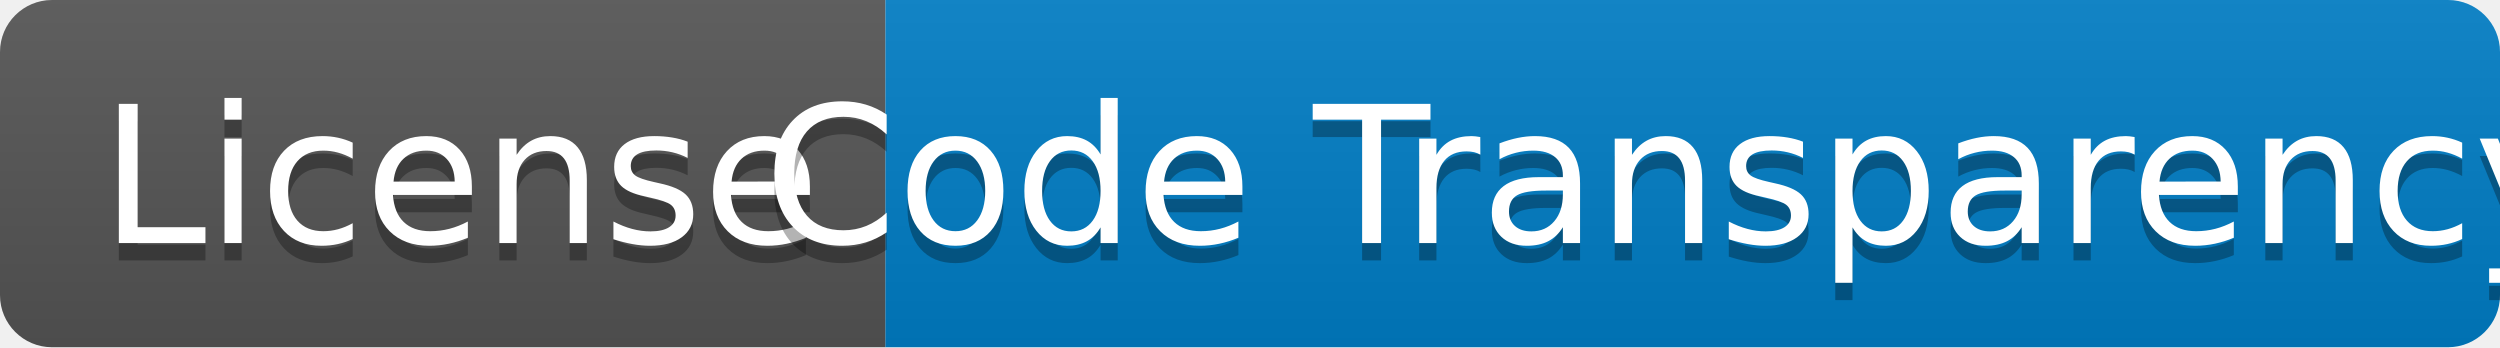
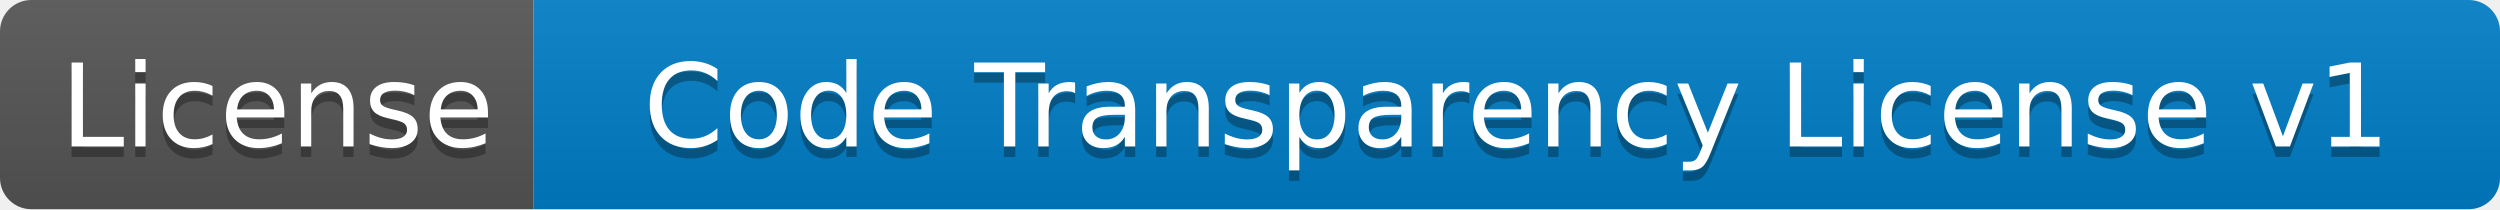
- <svg xmlns="http://www.w3.org/2000/svg" width="144" height="20" role="img" aria-label="License: Code Transparency">
+ <svg xmlns="http://www.w3.org/2000/svg" width="239" height="20" role="img" aria-label="License: Code Transparency License v1">
  <linearGradient id="s" x2="0" y2="100%">
    <stop offset="0" stop-color="#bbb" stop-opacity=".1" />
    <stop offset="1" stop-opacity=".1" />
  </linearGradient>
  <clipPath id="r">
-     <rect width="144" height="20" rx="3" fill="#fff" />
+     <rect width="239" height="20" rx="3" fill="#fff" />
  </clipPath>
  <g clip-path="url(#r)">
    <rect width="51" height="20" fill="#555" />
-     <rect x="51" width="93" height="20" fill="#007ec6" />
-     <rect width="144" height="20" fill="url(#s)" />
+     <rect x="51" width="188" height="20" fill="#007ec6" />
+     <rect width="239" height="20" fill="url(#s)" />
  </g>
  <g fill="#fff" text-anchor="middle" font-family="Verdana,Geneva,DejaVu Sans,sans-serif" text-rendering="geometricPrecision" font-size="110">
    <text aria-hidden="true" x="265" y="150" fill="#010101" fill-opacity=".3" transform="scale(.1)" textLength="410">License</text>
    <text x="265" y="140" transform="scale(.1)" fill="#fff" textLength="410">License</text>
-     <text aria-hidden="true" x="965" y="150" fill="#010101" fill-opacity=".3" transform="scale(.1)" textLength="830">Code Transparency</text>
-     <text x="965" y="140" transform="scale(.1)" fill="#fff" textLength="830">Code Transparency</text>
+     <text aria-hidden="true" x="1450" y="150" fill="#010101" fill-opacity=".3" transform="scale(.1)" textLength="1820">Code Transparency License v1</text>
+     <text x="1450" y="140" transform="scale(.1)" fill="#fff" textLength="1820">Code Transparency License v1</text>
  </g>
</svg>
